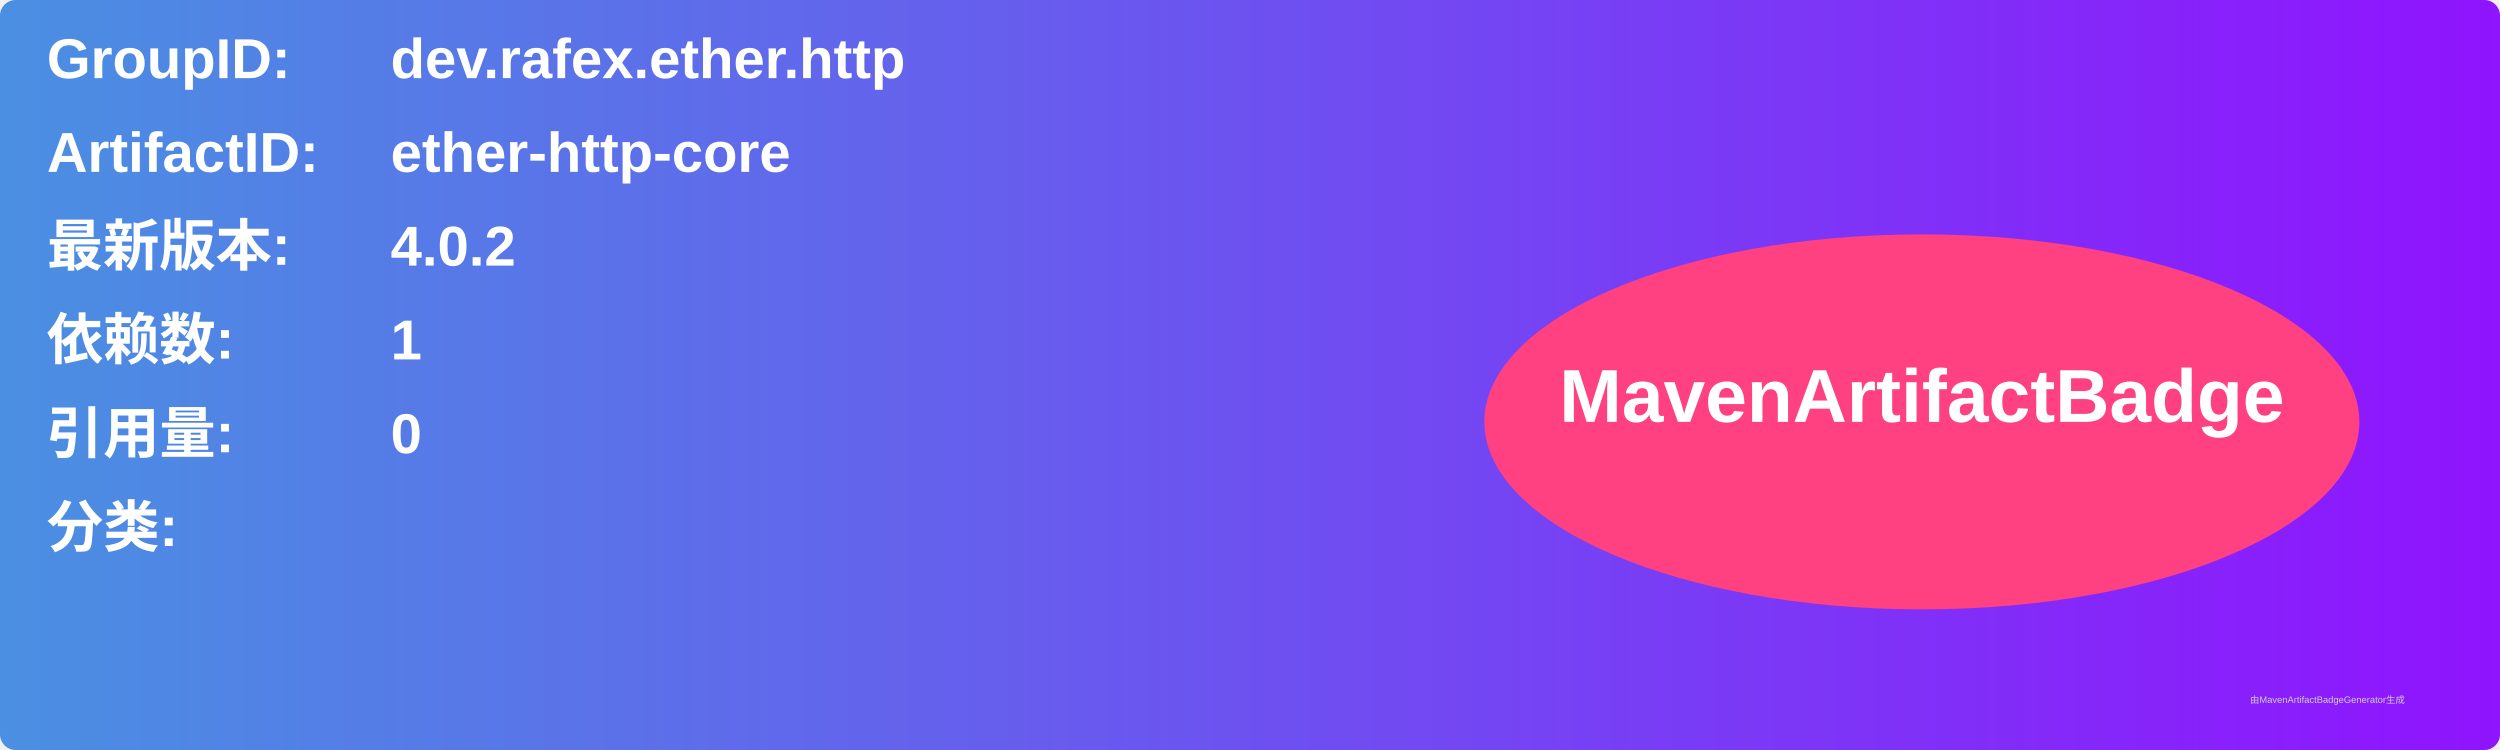
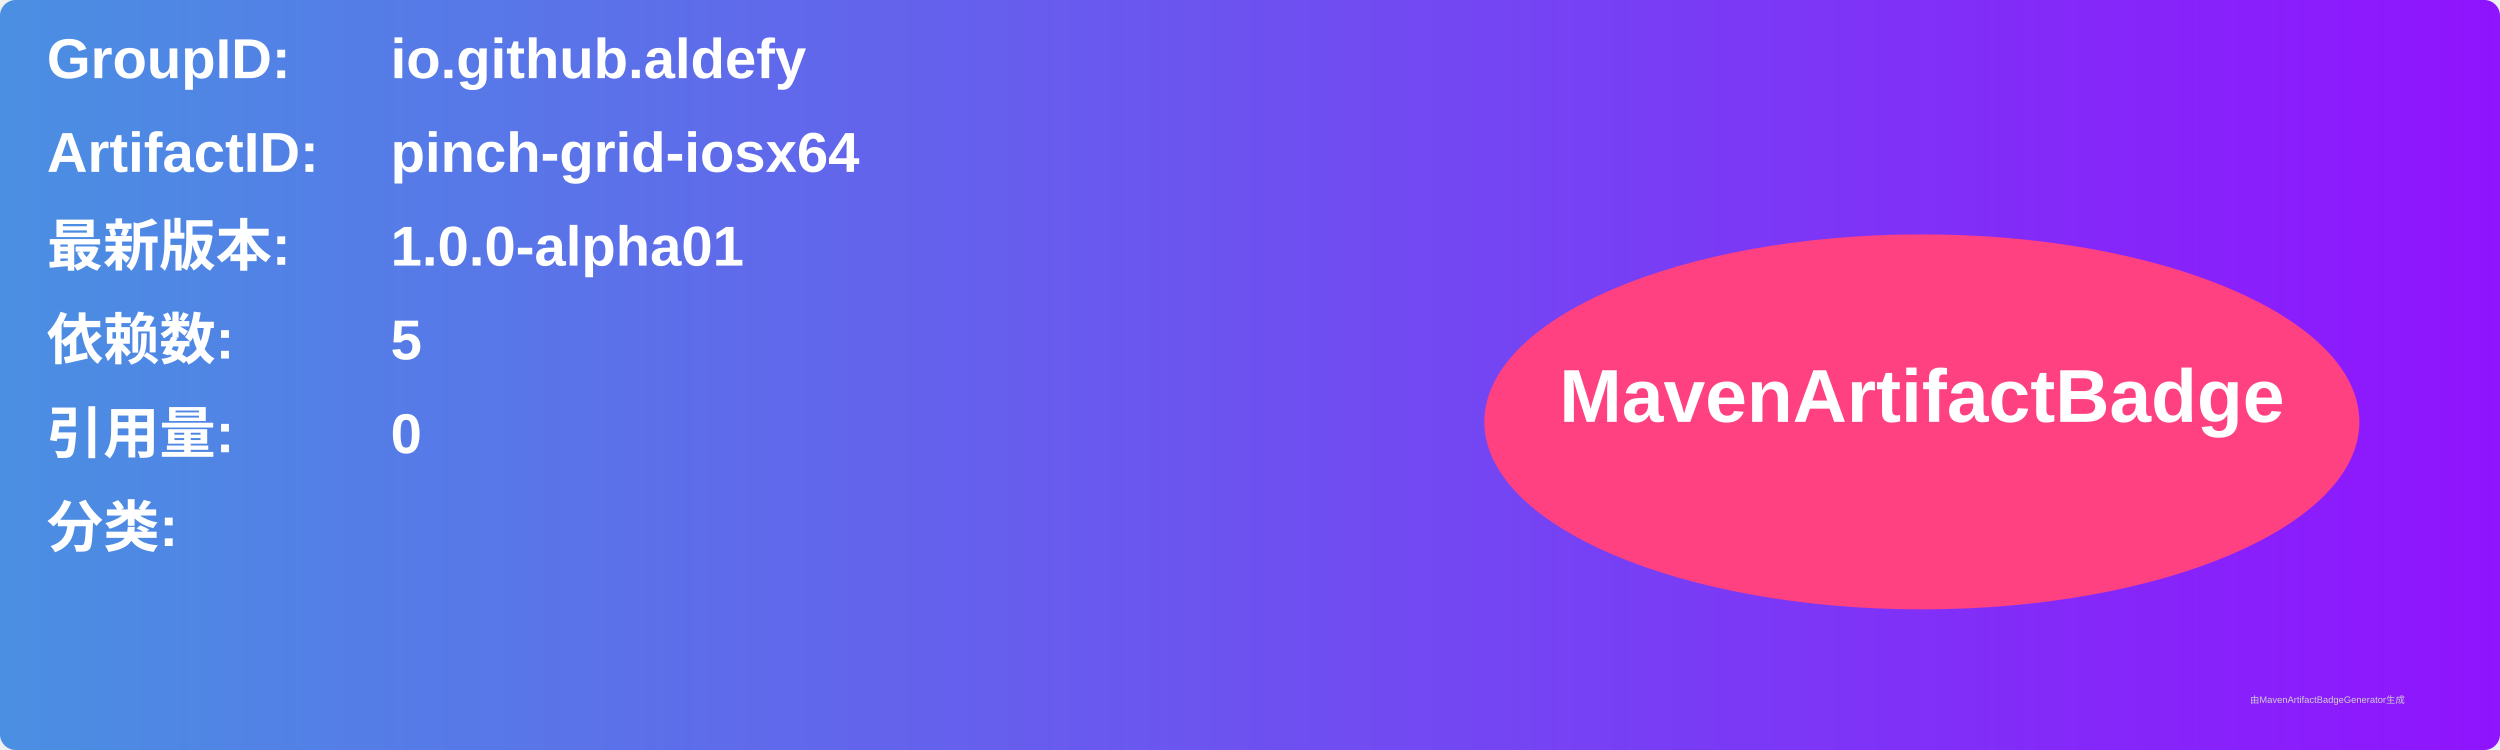
<svg xmlns="http://www.w3.org/2000/svg" width="800" height="240" viewBox="0 0 800 240">
  <linearGradient id="grad" x1="0%" y1="0%" x2="100%" y2="0%">
    <stop offset="0%" stop-color="#4a90e2" />
    <stop offset="100%" stop-color="#9013fe" />
  </linearGradient>
  <rect width="100%" height="100%" rx="5" ry="5" fill="url(#grad)" />
  <g transform="translate(15, 15)">
    <text x="0" y="10" font-family="Arial" font-size="18" fill="white" font-weight="bold" width="260">GroupID:</text>
-     <text x="110" y="10" font-family="Arial" font-size="18" fill="white" font-weight="bold" width="460">dev.rafex.ether.http</text>
+     <text x="110" y="10" font-family="Arial" font-size="18" fill="white" font-weight="bold" width="460">io.github.aldefy</text>
    <text x="0" y="40" font-family="Arial" font-size="18" fill="white" font-weight="bold" width="260">ArtifactID:</text>
-     <text x="110" y="40" font-family="Arial" font-size="18" fill="white" font-weight="bold" width="460">ether-http-core</text>
+     <text x="110" y="40" font-family="Arial" font-size="18" fill="white" font-weight="bold" width="460">pinch-grid-iosx64</text>
    <text x="0" y="70" font-family="Arial" font-size="18" fill="white" font-weight="bold">最新版本:</text>
    <text x="110" y="70" font-family="Arial" font-size="18" fill="white" font-weight="bold">
-       <tspan font-weight="bold">4.0.2</tspan>
+       <tspan font-weight="bold">1.0.0-alpha01</tspan>
    </text>
    <text x="0" y="100" font-family="Arial" font-size="18" fill="white" font-weight="bold">依赖数: </text>
    <text x="110" y="100" font-family="Arial" font-size="18" fill="white">
-       <tspan font-weight="bold">1</tspan>
+       <tspan font-weight="bold">5</tspan>
    </text>
    <text x="0" y="130" font-family="Arial" font-size="18" fill="white" font-weight="bold">引用量: </text>
    <text x="110" y="130" font-family="Arial" font-size="18" fill="white">
      <tspan font-weight="bold">0</tspan>
    </text>
    <text x="0" y="160" font-family="Arial" font-size="18" fill="white" font-weight="bold">分类:</text>
    <text x="10" y="190" font-family="Arial" font-size="10" fill="white">
      <tspan font-weight="bold" />
    </text>
    <ellipse cx="600" cy="120" rx="140" ry="60" fill="#ff4081" />
    <text x="600" y="120" text-anchor="middle" font-family="Arial" font-size="24" fill="white" font-weight="bold">MavenArtifactBadge</text>
  </g>
  <text x="720" y="225" font-family="Arial" font-size="3" fill="#d0d0d0">由MavenArtifactBadgeGenerator生成</text>
</svg>
